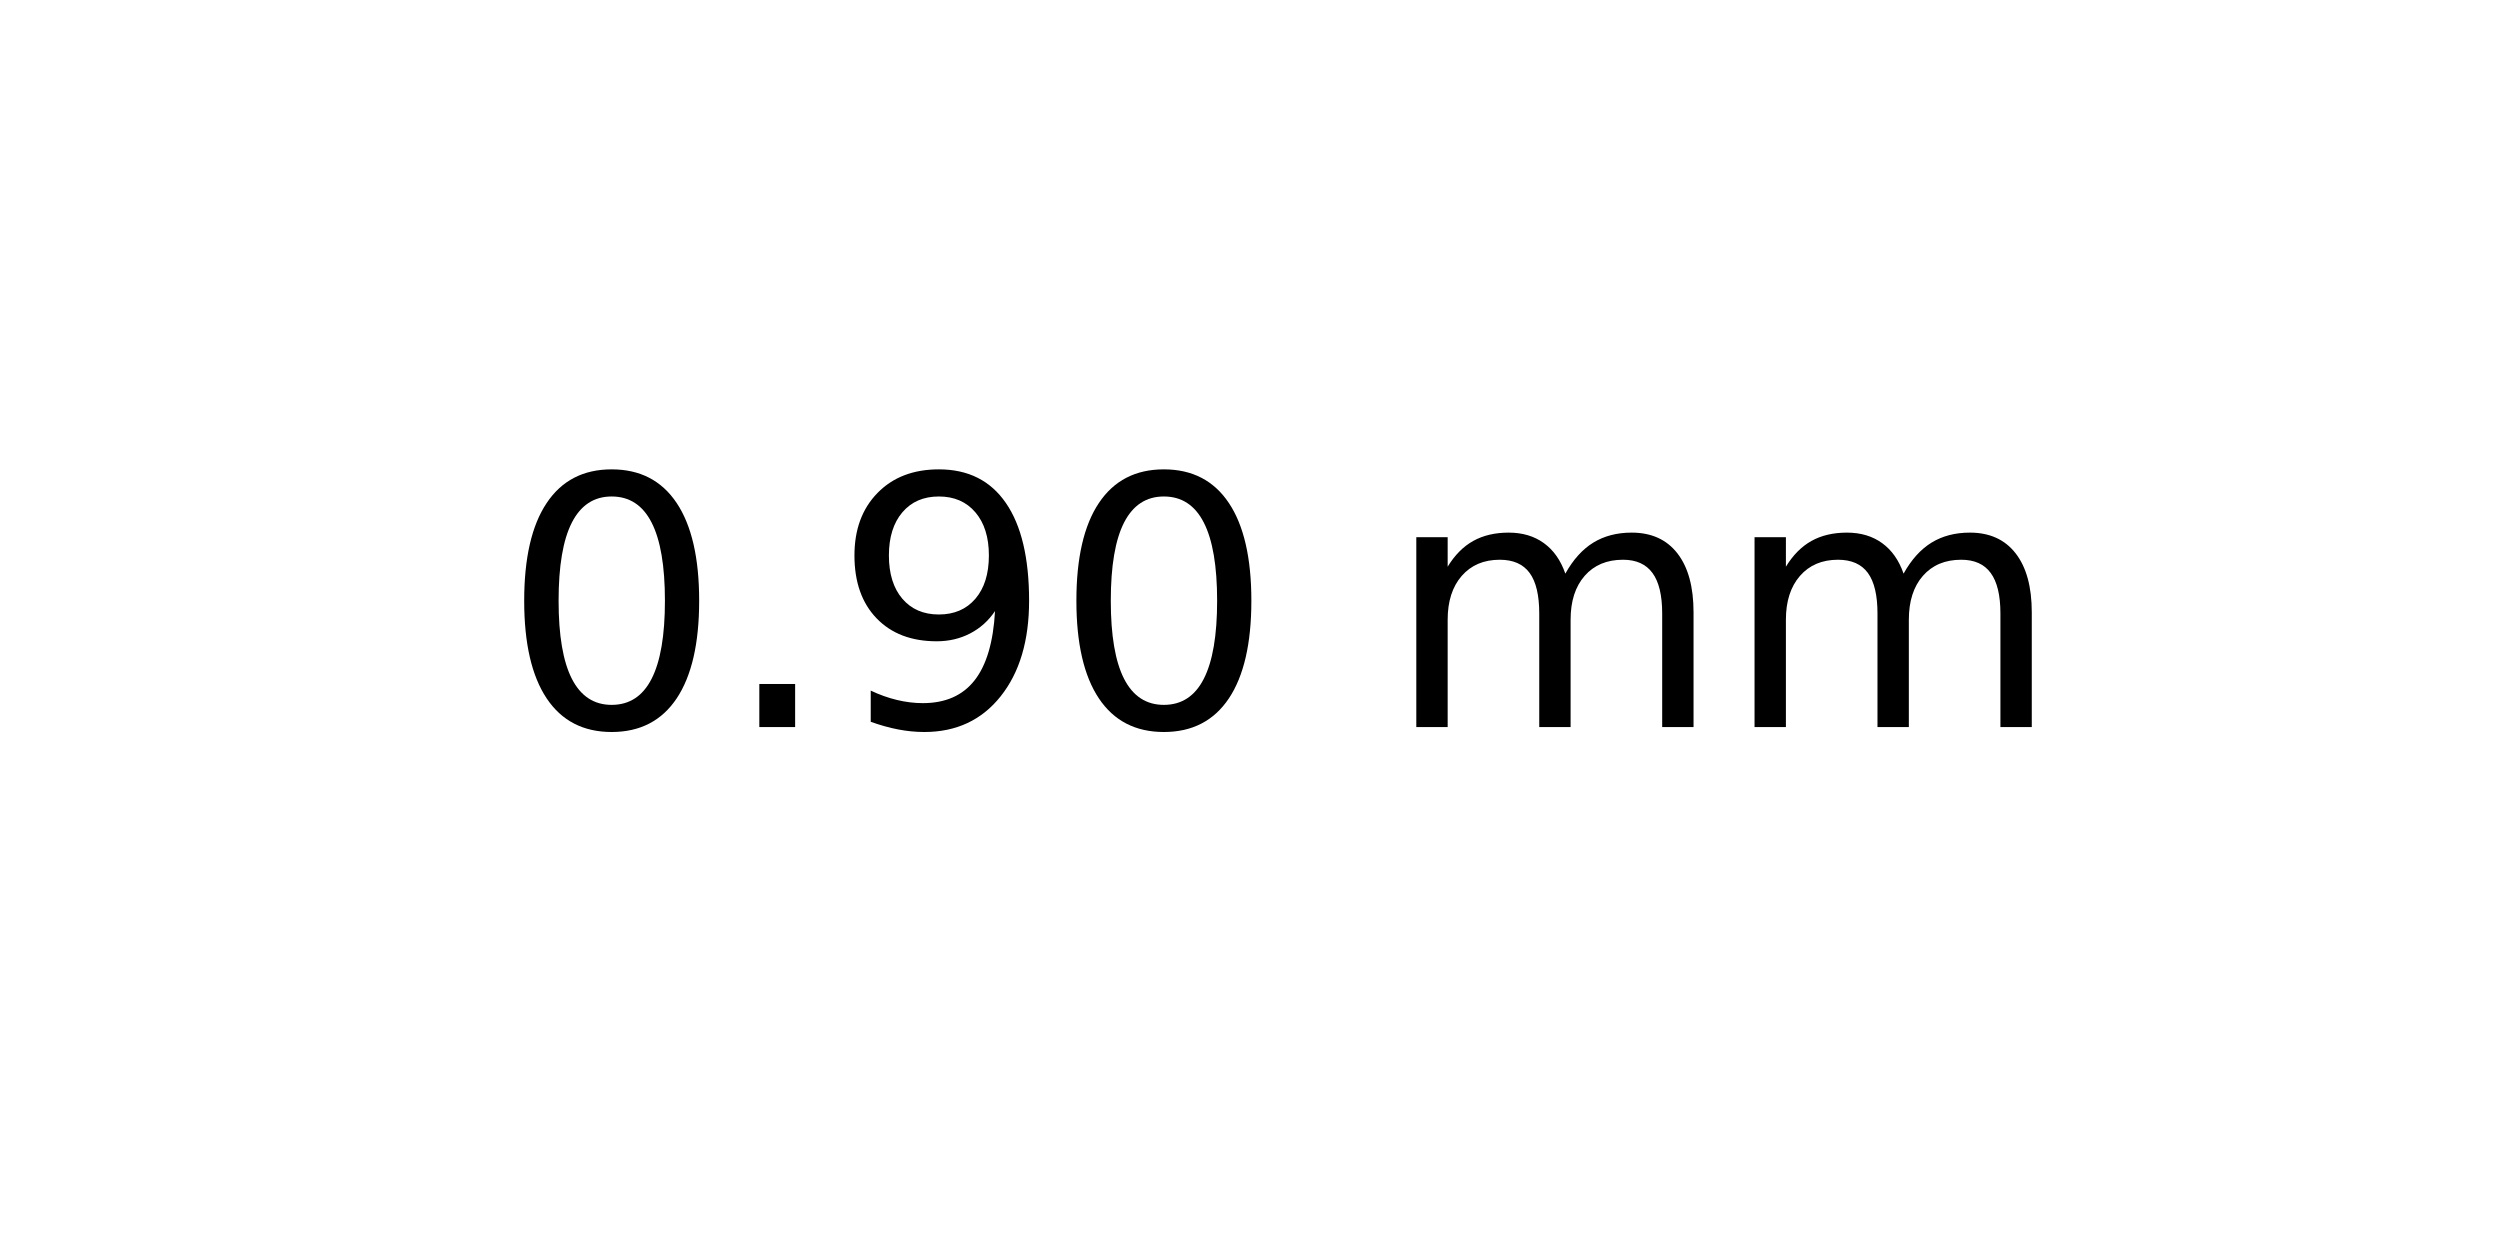
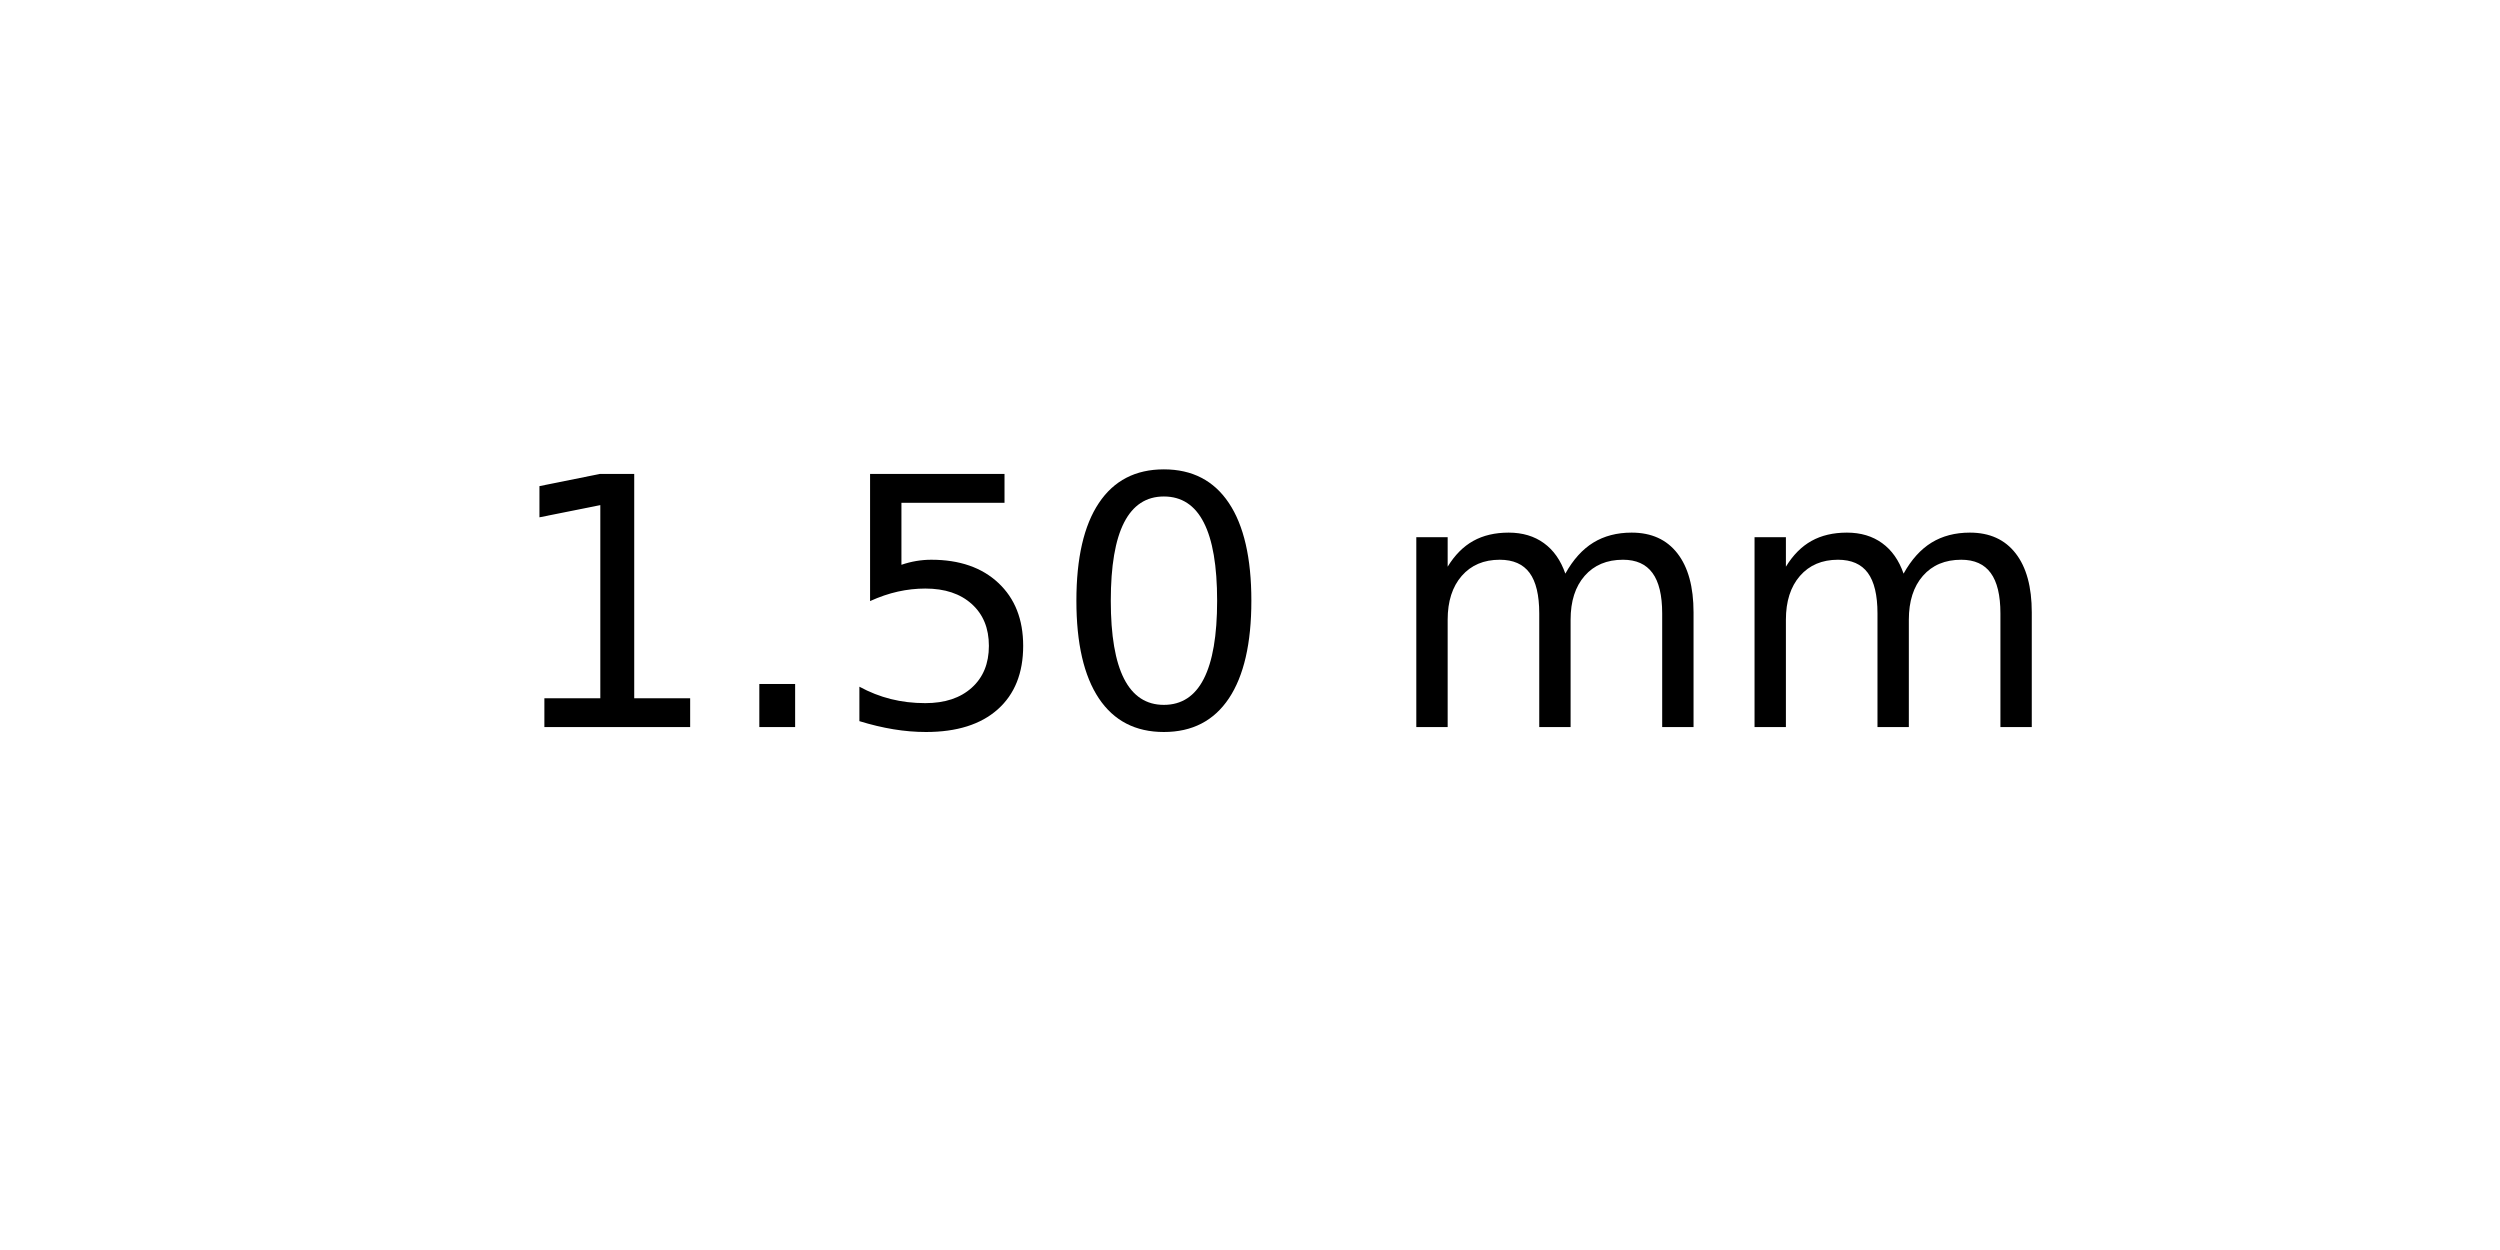
<svg xmlns="http://www.w3.org/2000/svg" xmlns:xlink="http://www.w3.org/1999/xlink" width="72pt" height="36pt" viewBox="0 0 72 36" version="1.1">
  <defs>
    <style type="text/css">*{stroke-linejoin: round; stroke-linecap: butt}</style>
  </defs>
  <g id="figure_1">
    <g id="axes_1">
      <g id="text_1">
        <g transform="translate(14.4375 20.93937) scale(0.1 -0.1)">
          <defs>
+             <path id="DejaVuSans-31" d="M 794 531  L 1825 531  L 1825 4091  L 703 3866  L 703 4441  L 1819 4666  L 2450 4666  L 2450 531  L 3481 531  L 3481 0  L 794 0  L 794 531  z " transform="scale(0.015625)" />
+             <path id="DejaVuSans-2e" d="M 684 794  L 1344 794  L 1344 0  L 684 0  L 684 794  z " transform="scale(0.015625)" />
+             <path id="DejaVuSans-35" d="M 691 4666  L 3169 4666  L 3169 4134  L 1269 4134  L 1269 2991  Q 1406 3038 1543 3061  Q 1681 3084 1819 3084  Q 2600 3084 3056 2656  Q 3513 2228 3513 1497  Q 3513 744 3044 326  Q 2575 -91 1722 -91  Q 1428 -91 1123 -41  Q 819 9 494 109  L 494 744  Q 775 591 1075 516  Q 1375 441 1709 441  Q 2250 441 2565 725  Q 2881 1009 2881 1497  Q 2881 1984 2565 2268  Q 2250 2553 1709 2553  Q 1456 2553 1204 2497  Q 953 2441 691 2322  L 691 4666  z " transform="scale(0.015625)" />
            <path id="DejaVuSans-30" d="M 2034 4250  Q 1547 4250 1301 3770  Q 1056 3291 1056 2328  Q 1056 1369 1301 889  Q 1547 409 2034 409  Q 2525 409 2770 889  Q 3016 1369 3016 2328  Q 3016 3291 2770 3770  Q 2525 4250 2034 4250  z M 2034 4750  Q 2819 4750 3233 4129  Q 3647 3509 3647 2328  Q 3647 1150 3233 529  Q 2819 -91 2034 -91  Q 1250 -91 836 529  Q 422 1150 422 2328  Q 422 3509 836 4129  Q 1250 4750 2034 4750  z " transform="scale(0.015625)" />
-             <path id="DejaVuSans-2e" d="M 684 794  L 1344 794  L 1344 0  L 684 0  L 684 794  z " transform="scale(0.015625)" />
-             <path id="DejaVuSans-39" d="M 703 97  L 703 672  Q 941 559 1184 500  Q 1428 441 1663 441  Q 2288 441 2617 861  Q 2947 1281 2994 2138  Q 2813 1869 2534 1725  Q 2256 1581 1919 1581  Q 1219 1581 811 2004  Q 403 2428 403 3163  Q 403 3881 828 4315  Q 1253 4750 1959 4750  Q 2769 4750 3195 4129  Q 3622 3509 3622 2328  Q 3622 1225 3098 567  Q 2575 -91 1691 -91  Q 1453 -91 1209 -44  Q 966 3 703 97  z M 1959 2075  Q 2384 2075 2632 2365  Q 2881 2656 2881 3163  Q 2881 3666 2632 3958  Q 2384 4250 1959 4250  Q 1534 4250 1286 3958  Q 1038 3666 1038 3163  Q 1038 2656 1286 2365  Q 1534 2075 1959 2075  z " transform="scale(0.015625)" />
            <path id="DejaVuSans-20" transform="scale(0.015625)" />
            <path id="DejaVuSans-6d" d="M 3328 2828  Q 3544 3216 3844 3400  Q 4144 3584 4550 3584  Q 5097 3584 5394 3201  Q 5691 2819 5691 2113  L 5691 0  L 5113 0  L 5113 2094  Q 5113 2597 4934 2840  Q 4756 3084 4391 3084  Q 3944 3084 3684 2787  Q 3425 2491 3425 1978  L 3425 0  L 2847 0  L 2847 2094  Q 2847 2600 2669 2842  Q 2491 3084 2119 3084  Q 1678 3084 1418 2786  Q 1159 2488 1159 1978  L 1159 0  L 581 0  L 581 3500  L 1159 3500  L 1159 2956  Q 1356 3278 1631 3431  Q 1906 3584 2284 3584  Q 2666 3584 2933 3390  Q 3200 3197 3328 2828  z " transform="scale(0.015625)" />
          </defs>
-           <use xlink:href="#DejaVuSans-30" />
+           <use xlink:href="#DejaVuSans-31" />
          <use xlink:href="#DejaVuSans-2e" x="63.623" />
-           <use xlink:href="#DejaVuSans-39" x="95.41" />
+           <use xlink:href="#DejaVuSans-35" x="95.41" />
          <use xlink:href="#DejaVuSans-30" x="159.033" />
          <use xlink:href="#DejaVuSans-20" x="222.656" />
          <use xlink:href="#DejaVuSans-6d" x="254.443" />
          <use xlink:href="#DejaVuSans-6d" x="351.855" />
        </g>
      </g>
    </g>
  </g>
</svg>
